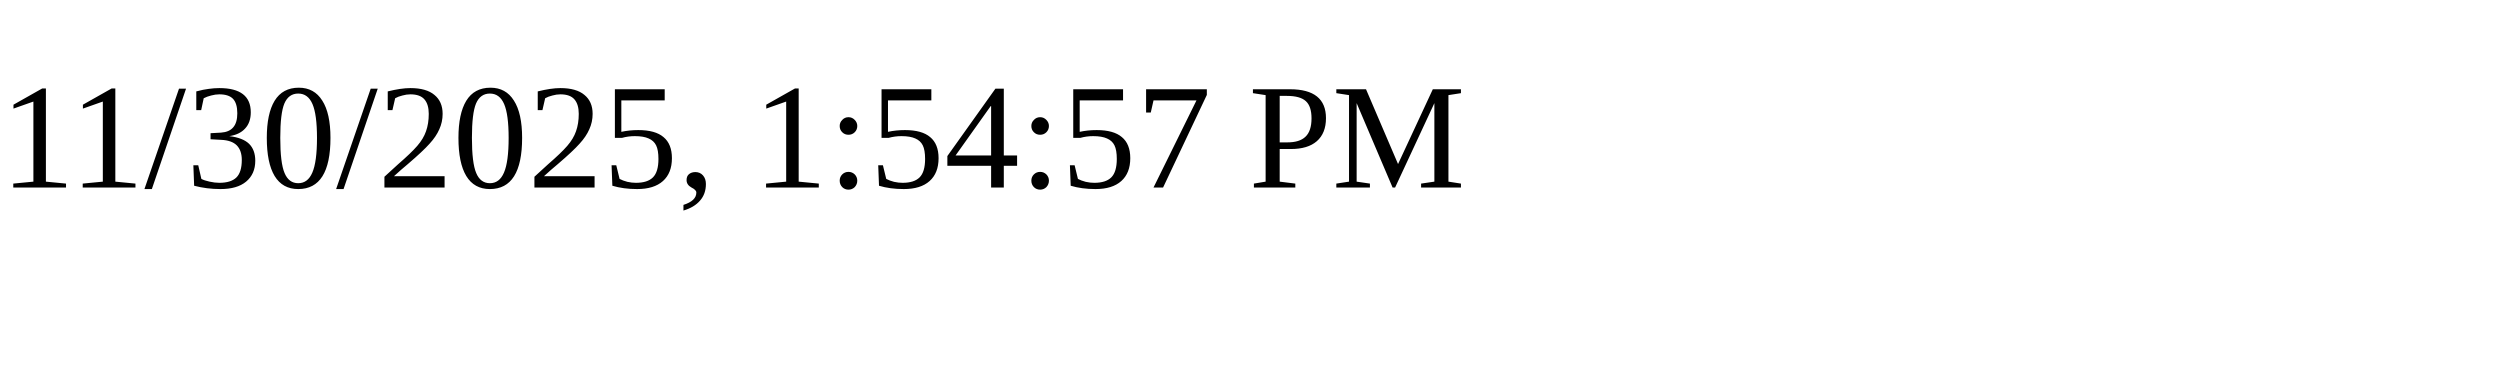
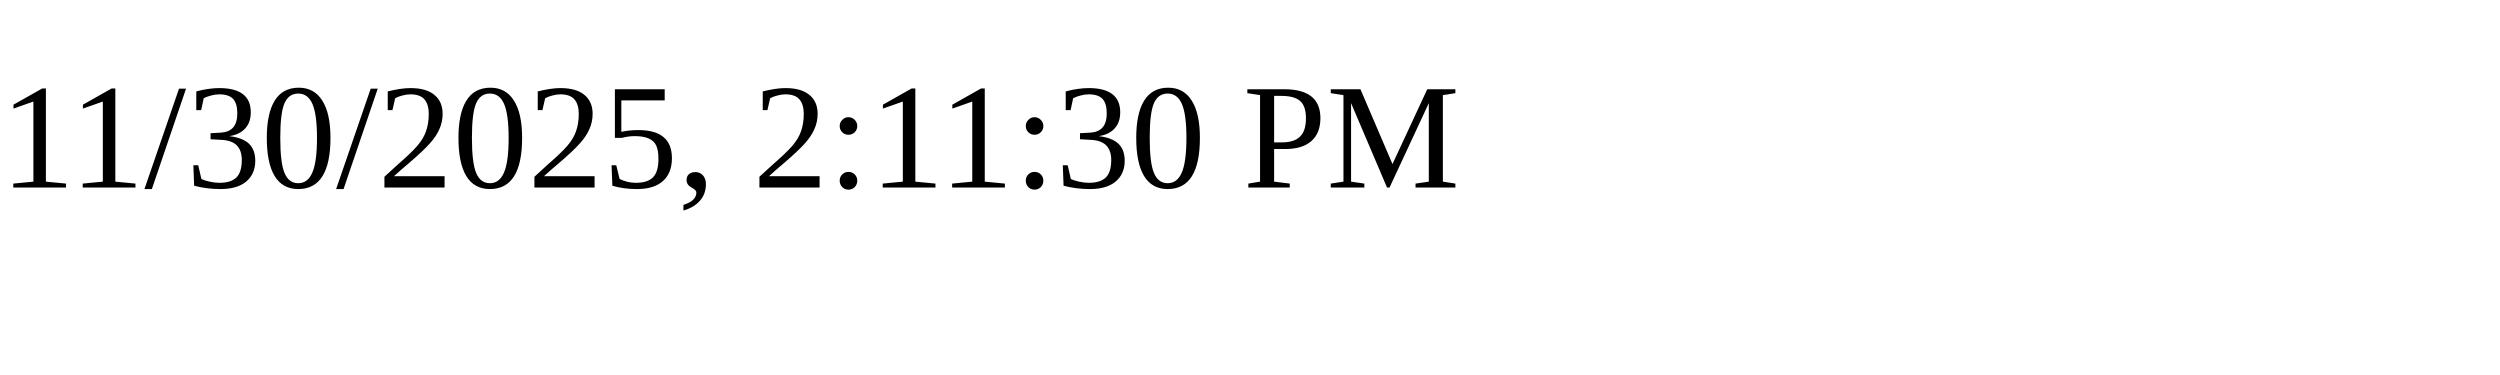
<svg xmlns="http://www.w3.org/2000/svg" height="30" width="200">
-   <text x="0" y="15">11/30/2025, 1:54:57 PM</text>
+   <text x="0" y="15">11/30/2025, 2:11:30 PM</text>
</svg>
